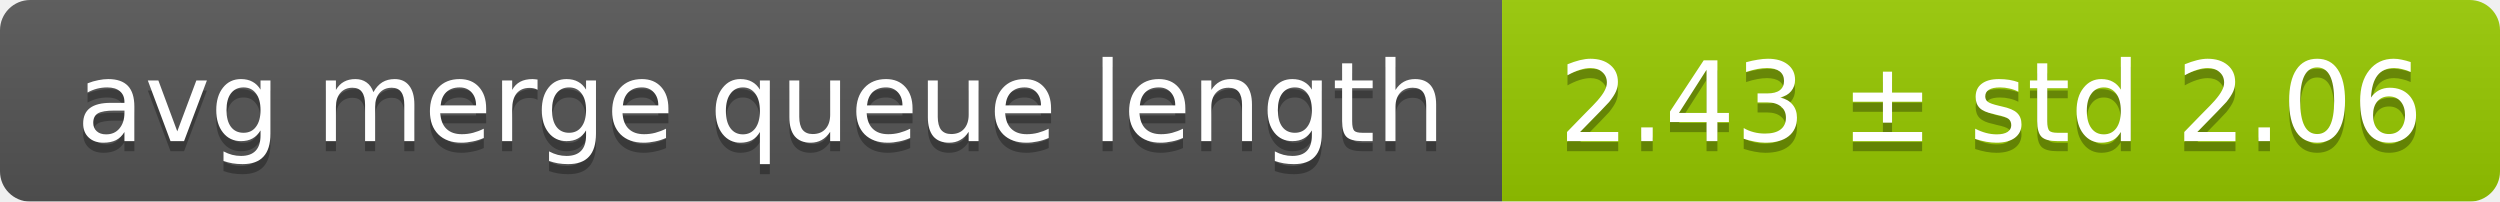
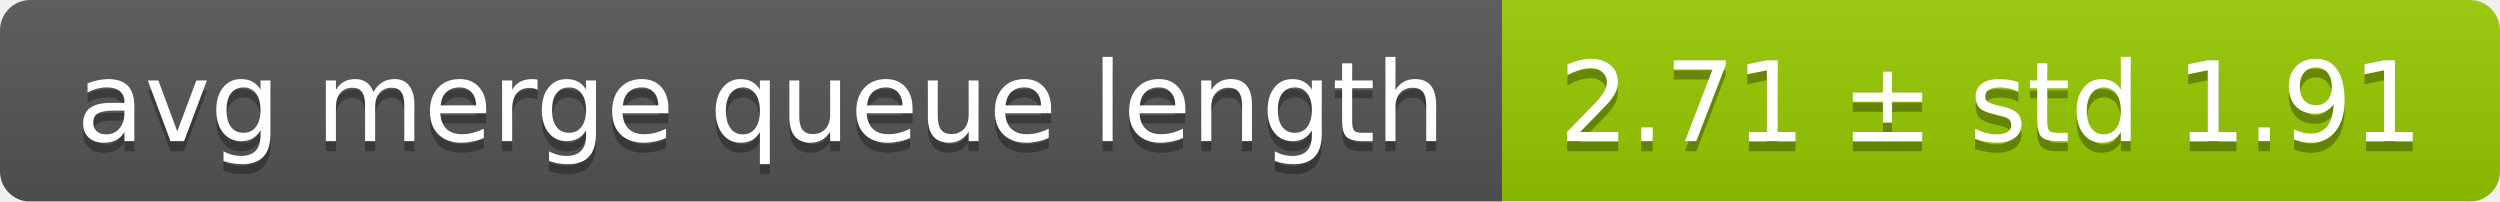
<svg xmlns="http://www.w3.org/2000/svg" width="248" height="20">
  <linearGradient id="smooth" x2="0" y2="100%">
    <stop offset="0" stop-color="#bbb" stop-opacity=".1" />
    <stop offset="1" stop-opacity=".1" />
  </linearGradient>
  <mask id="round">
    <rect width="248" height="20" rx="3" fill="#fff" />
  </mask>
  <g mask="url(#round)">
    <rect width="149" height="20" fill="#555" />
    <rect x="149" width="99" height="20" fill="#97ca00" />
    <rect width="248" height="20" fill="url(#smooth)" />
  </g>
  <g fill="#fff" text-anchor="middle" font-family="DejaVu Sans,Verdana,Geneva,sans-serif" font-size="11">
    <text x="75.5" y="15" fill="#010101" fill-opacity=".3">avg merge queue length</text>
    <text x="75.5" y="14">avg merge queue length</text>
-     <text x="197.5" y="15" fill="#010101" fill-opacity=".3">2.43 ± std 2.06</text>
-     <text x="197.5" y="14">2.43 ± std 2.06</text>
+     <text x="197.5" y="15" fill="#010101" fill-opacity=".3">2.71 ± std 1.91</text>
+     <text x="197.5" y="14">2.71 ± std 1.91</text>
  </g>
</svg>
